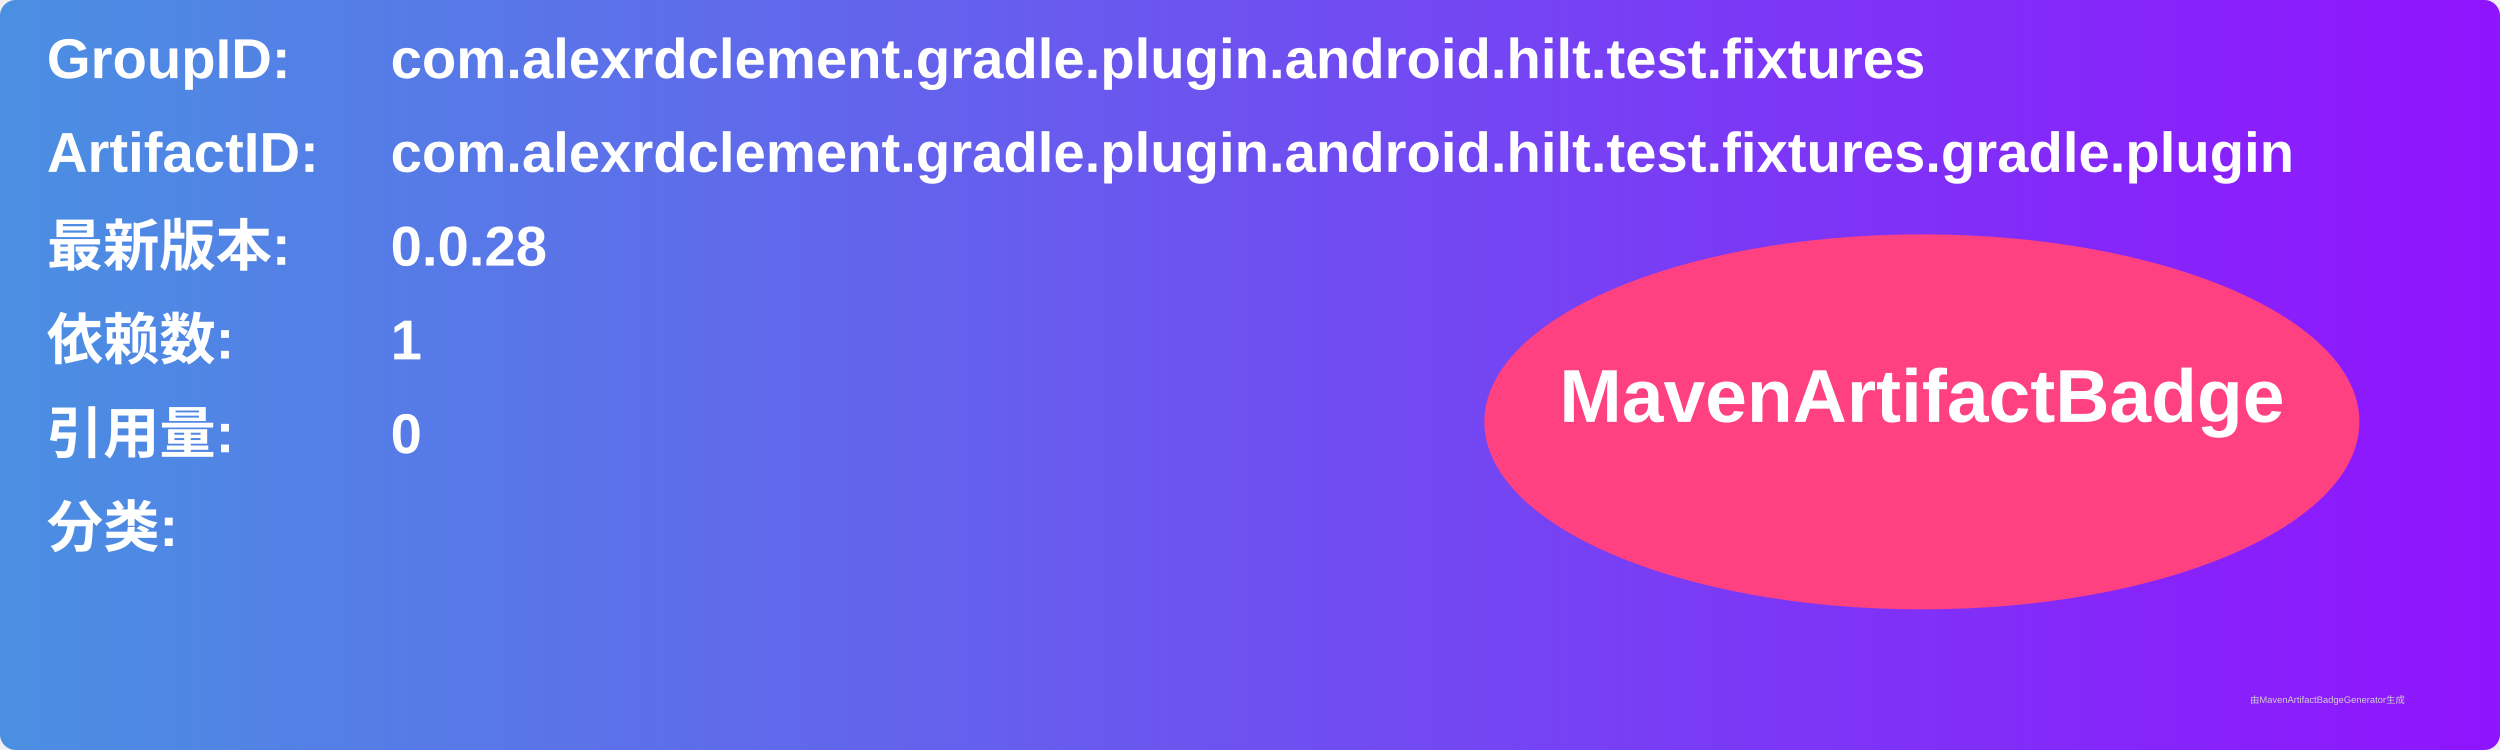
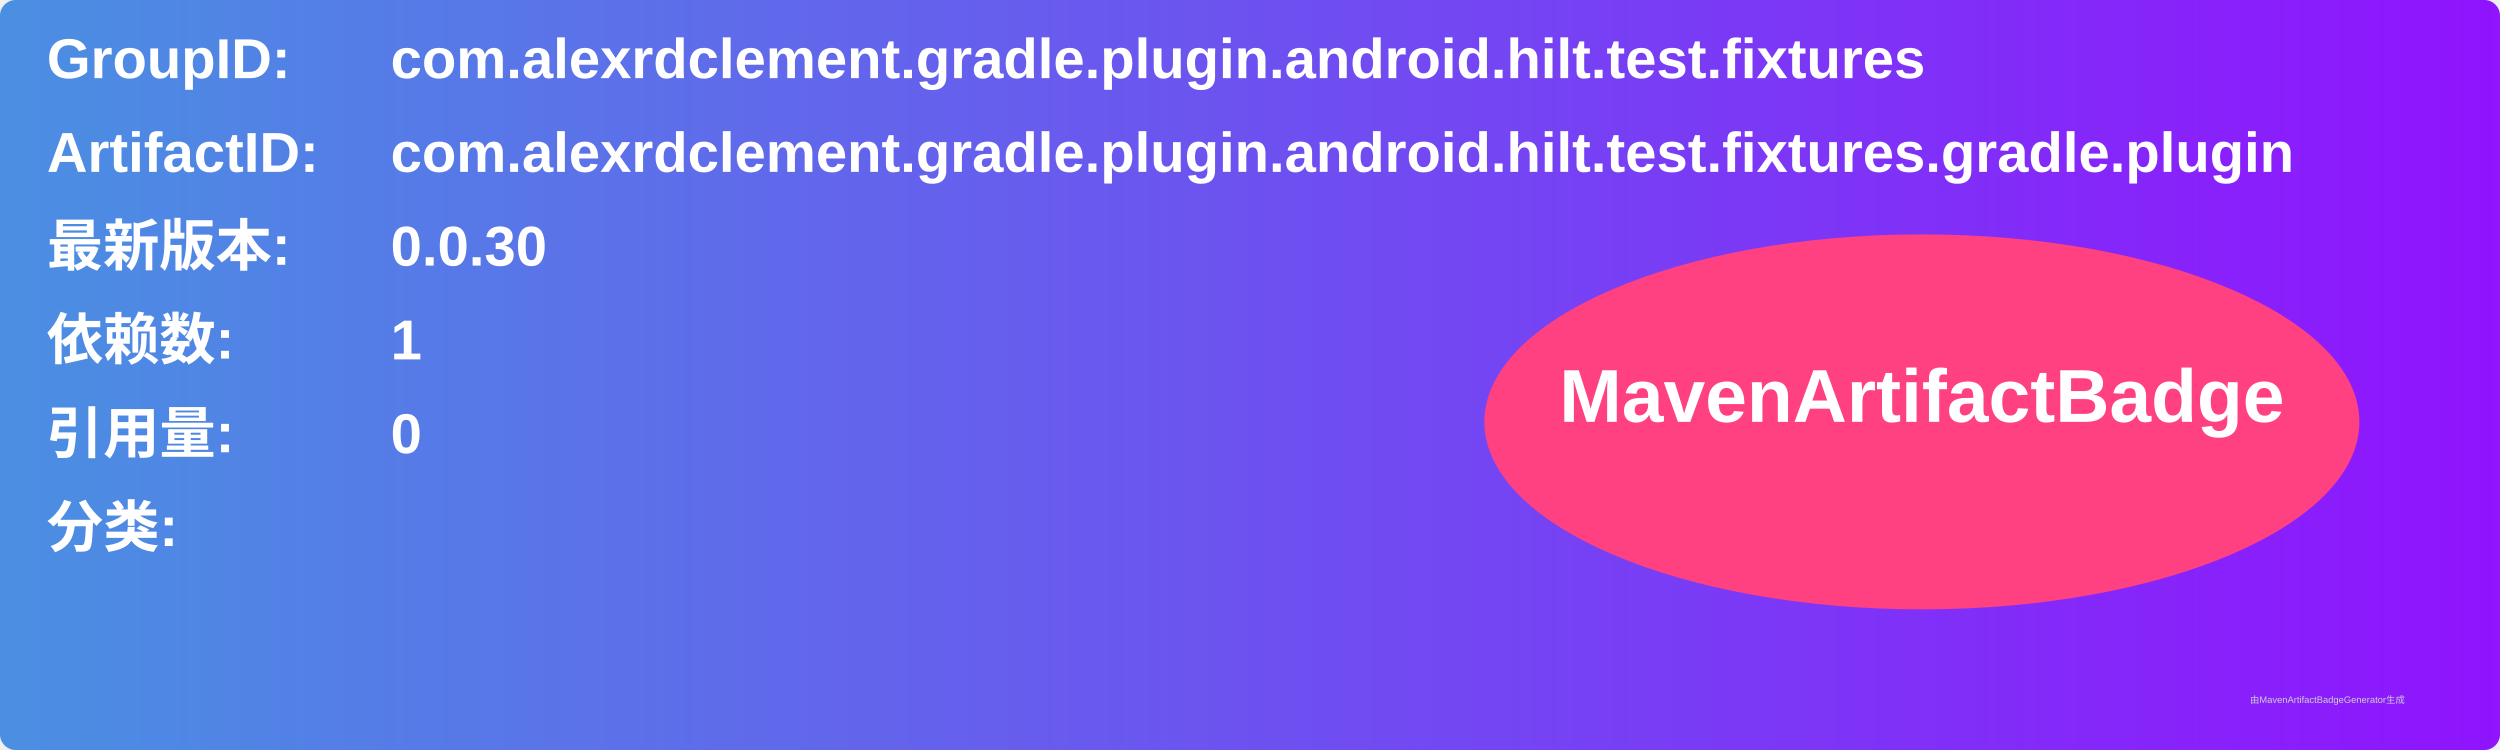
<svg xmlns="http://www.w3.org/2000/svg" width="800" height="240" viewBox="0 0 800 240">
  <linearGradient id="grad" x1="0%" y1="0%" x2="100%" y2="0%">
    <stop offset="0%" stop-color="#4a90e2" />
    <stop offset="100%" stop-color="#9013fe" />
  </linearGradient>
  <rect width="100%" height="100%" rx="5" ry="5" fill="url(#grad)" />
  <g transform="translate(15, 15)">
    <text x="0" y="10" font-family="Arial" font-size="18" fill="white" font-weight="bold" width="260">GroupID:</text>
    <text x="110" y="10" font-family="Arial" font-size="18" fill="white" font-weight="bold" width="460">com.alexrdclement.gradle.plugin.android.hilt.test.fixtures</text>
    <text x="0" y="40" font-family="Arial" font-size="18" fill="white" font-weight="bold" width="260">ArtifactID:</text>
    <text x="110" y="40" font-family="Arial" font-size="18" fill="white" font-weight="bold" width="460">com.alexrdclement.gradle.plugin.android.hilt.test.fixtures.gradle.plugin</text>
    <text x="0" y="70" font-family="Arial" font-size="18" fill="white" font-weight="bold">最新版本:</text>
    <text x="110" y="70" font-family="Arial" font-size="18" fill="white" font-weight="bold">
-       <tspan font-weight="bold">0.0.28</tspan>
+       <tspan font-weight="bold">0.0.30</tspan>
    </text>
    <text x="0" y="100" font-family="Arial" font-size="18" fill="white" font-weight="bold">依赖数: </text>
    <text x="110" y="100" font-family="Arial" font-size="18" fill="white">
      <tspan font-weight="bold">1</tspan>
    </text>
    <text x="0" y="130" font-family="Arial" font-size="18" fill="white" font-weight="bold">引用量: </text>
    <text x="110" y="130" font-family="Arial" font-size="18" fill="white">
      <tspan font-weight="bold">0</tspan>
    </text>
    <text x="0" y="160" font-family="Arial" font-size="18" fill="white" font-weight="bold">分类:</text>
    <text x="10" y="190" font-family="Arial" font-size="10" fill="white">
      <tspan font-weight="bold" />
    </text>
    <ellipse cx="600" cy="120" rx="140" ry="60" fill="#ff4081" />
    <text x="600" y="120" text-anchor="middle" font-family="Arial" font-size="24" fill="white" font-weight="bold">MavenArtifactBadge</text>
  </g>
  <text x="720" y="225" font-family="Arial" font-size="3" fill="#d0d0d0">由MavenArtifactBadgeGenerator生成</text>
</svg>
